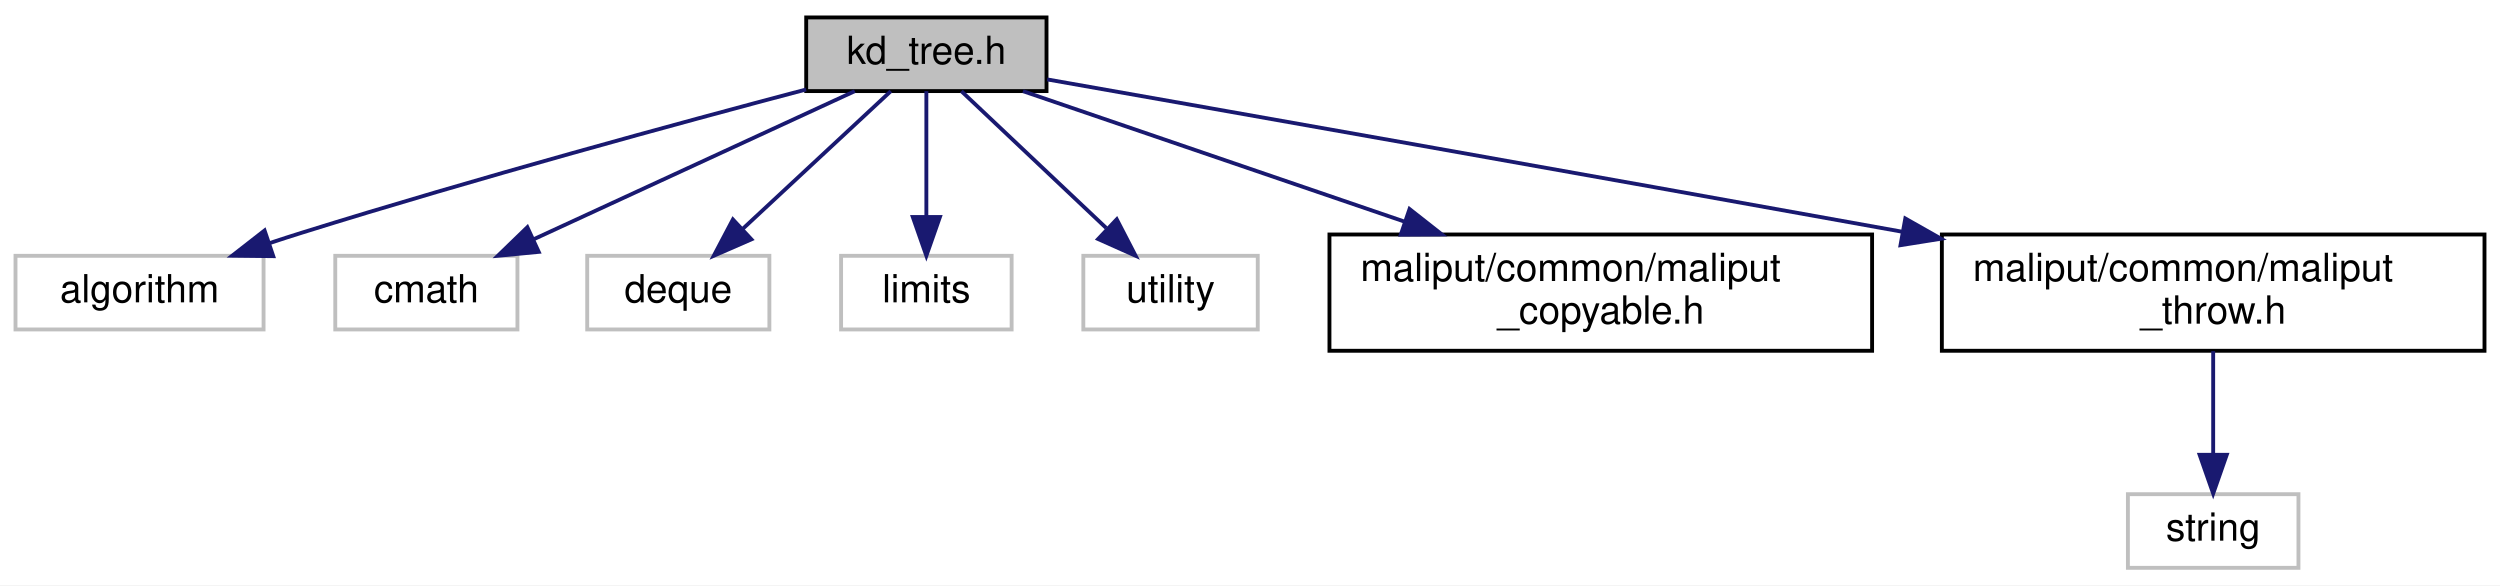
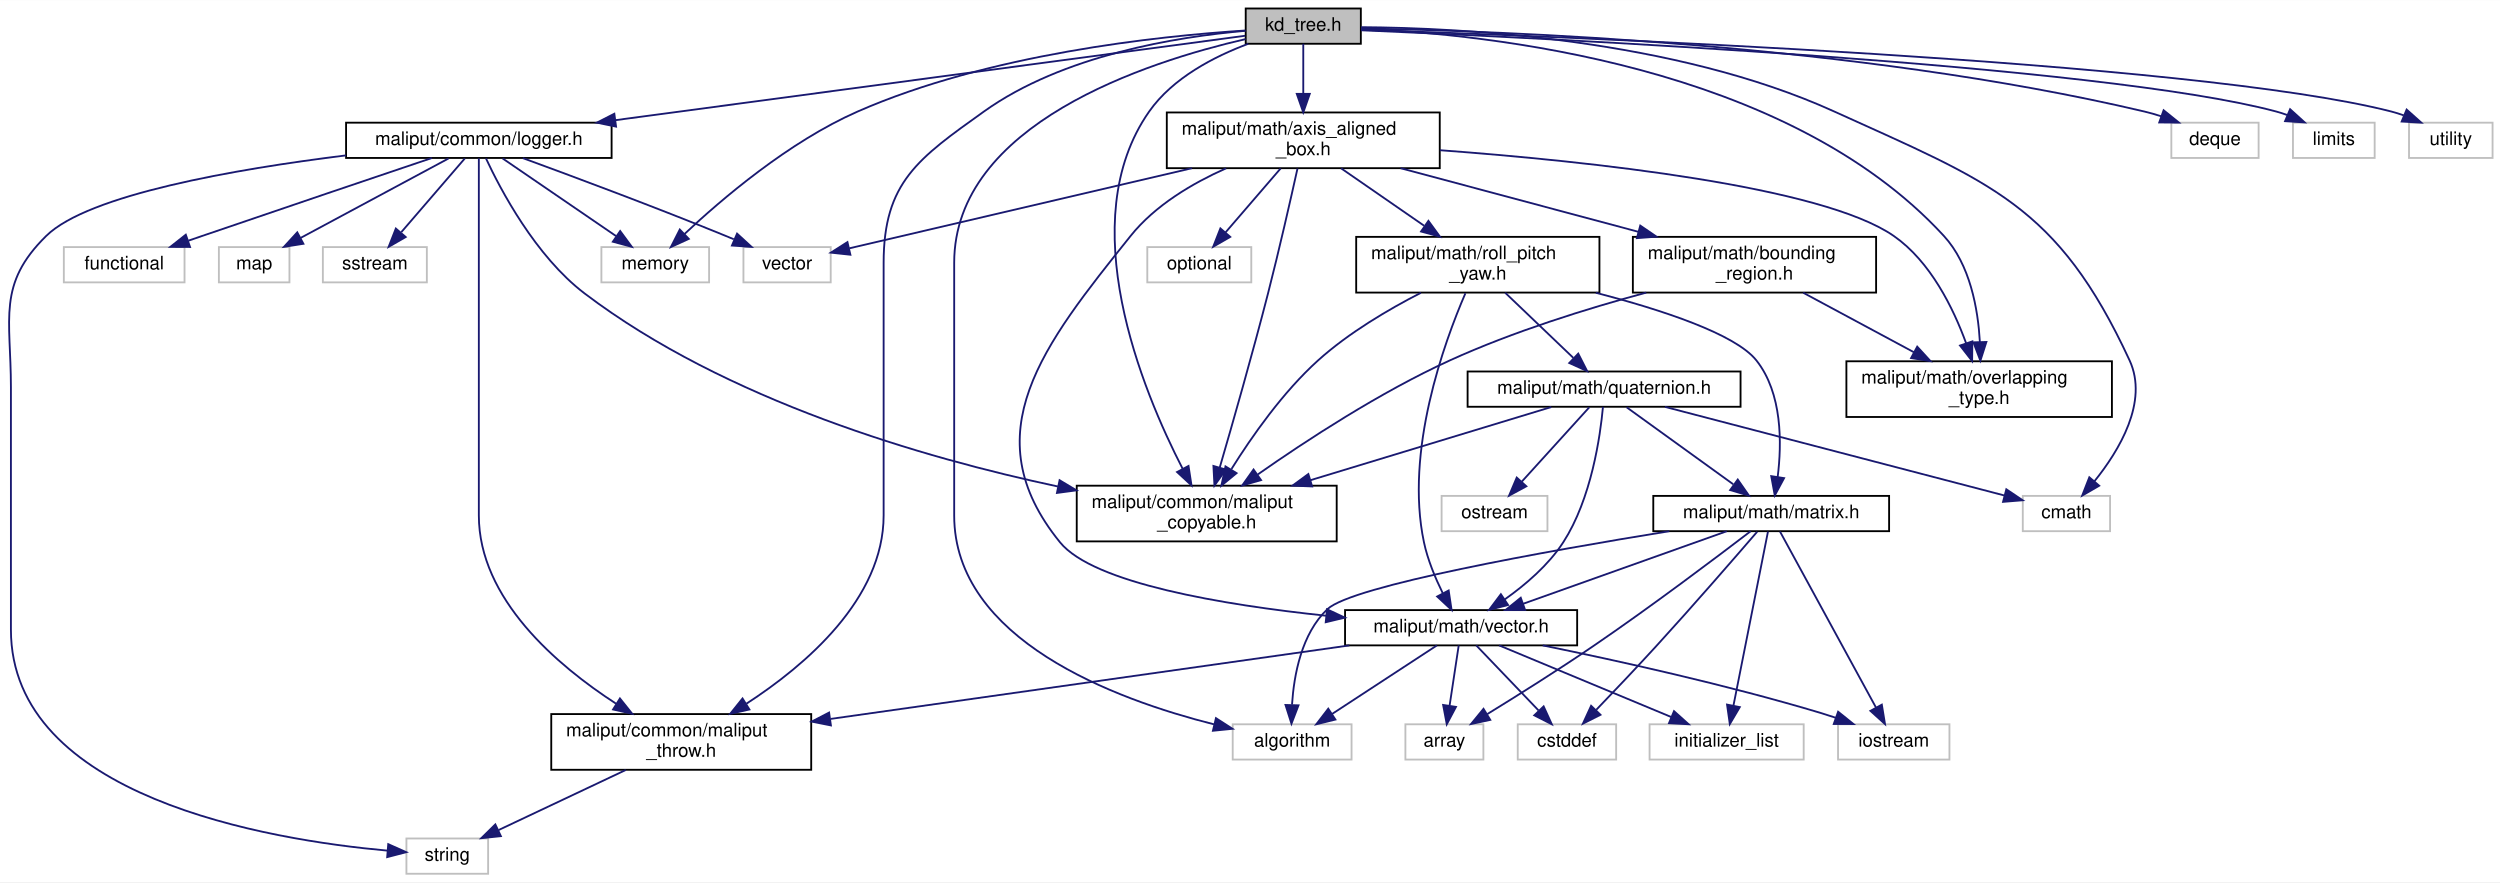
- <svg xmlns="http://www.w3.org/2000/svg" xmlns:xlink="http://www.w3.org/1999/xlink" width="645pt" height="151pt" viewBox="0.00 0.00 645.00 151.00">
-   <g id="graph0" class="graph" transform="scale(1 1) rotate(0) translate(4 147)">
-     <polygon fill="white" stroke="transparent" points="-4,4 -4,-147 641,-147 641,4 -4,4" />
+ <svg xmlns="http://www.w3.org/2000/svg" xmlns:xlink="http://www.w3.org/1999/xlink" width="1346pt" height="475pt" viewBox="0.00 0.00 1346.38 475.00">
+   <g id="graph0" class="graph" transform="scale(1 1) rotate(0) translate(4 471)">
+     <polygon fill="white" stroke="transparent" points="-4,4 -4,-471 1342.38,-471 1342.38,4 -4,4" />
    <g id="node1" class="node">
      <g id="a_node1">
        <a xlink:title=" ">
-           <polygon fill="#bfbfbf" stroke="black" points="204,-123.5 204,-142.5 266,-142.5 266,-123.5 204,-123.5" />
-           <text text-anchor="middle" x="235" y="-130.5" font-family="Helvetica,sans-Serif" font-size="10.00">kd_tree.h</text>
+           <polygon fill="#bfbfbf" stroke="black" points="666.88,-447.5 666.88,-466.5 728.88,-466.5 728.88,-447.5 666.88,-447.5" />
+           <text text-anchor="middle" x="697.88" y="-454.5" font-family="Helvetica,sans-Serif" font-size="10.00">kd_tree.h</text>
        </a>
      </g>
    </g>
    <g id="node2" class="node">
      <g id="a_node2">
        <a xlink:title=" ">
-           <polygon fill="white" stroke="#bfbfbf" points="0,-62 0,-81 64,-81 64,-62 0,-62" />
-           <text text-anchor="middle" x="32" y="-69" font-family="Helvetica,sans-Serif" font-size="10.00">algorithm</text>
+           <polygon fill="white" stroke="#bfbfbf" points="659.88,-62 659.88,-81 723.88,-81 723.88,-62 659.88,-62" />
+           <text text-anchor="middle" x="691.88" y="-69" font-family="Helvetica,sans-Serif" font-size="10.00">algorithm</text>
        </a>
      </g>
    </g>
    <g id="edge1" class="edge">
-       <path fill="none" stroke="midnightblue" d="M203.97,-123.92C171.43,-115.31 118.88,-101.01 74,-87 71.24,-86.14 68.38,-85.22 65.53,-84.27" />
-       <polygon fill="midnightblue" stroke="midnightblue" points="66.5,-80.91 55.91,-81.03 64.26,-87.54 66.5,-80.91" />
+       <path fill="none" stroke="midnightblue" d="M666.83,-450.02C613.43,-437.72 509.88,-404.25 509.88,-329.5 509.88,-329.5 509.88,-329.5 509.88,-193.5 509.88,-126.66 596.04,-94.52 649.8,-80.97" />
+       <polygon fill="midnightblue" stroke="midnightblue" points="650.85,-84.31 659.76,-78.57 649.22,-77.51 650.85,-84.31" />
    </g>
    <g id="node3" class="node">
      <g id="a_node3">
        <a xlink:title=" ">
-           <polygon fill="white" stroke="#bfbfbf" points="82.5,-62 82.5,-81 129.5,-81 129.5,-62 82.5,-62" />
-           <text text-anchor="middle" x="106" y="-69" font-family="Helvetica,sans-Serif" font-size="10.00">cmath</text>
+           <polygon fill="white" stroke="#bfbfbf" points="1085.38,-185 1085.38,-204 1132.38,-204 1132.38,-185 1085.38,-185" />
+           <text text-anchor="middle" x="1108.88" y="-192" font-family="Helvetica,sans-Serif" font-size="10.00">cmath</text>
        </a>
      </g>
    </g>
    <g id="edge2" class="edge">
-       <path fill="none" stroke="midnightblue" d="M216.52,-123.48C194.87,-113.49 158.79,-96.85 133.77,-85.31" />
-       <polygon fill="midnightblue" stroke="midnightblue" points="134.99,-82.02 124.45,-81.01 132.06,-88.38 134.99,-82.02" />
+       <path fill="none" stroke="midnightblue" d="M729.05,-456.44C783.33,-456.07 897.62,-450.21 983.88,-411 1068.01,-372.76 1104.04,-360.86 1142.88,-277 1153.19,-254.73 1137.31,-228.44 1123.96,-211.87" />
+       <polygon fill="midnightblue" stroke="midnightblue" points="1126.52,-209.48 1117.36,-204.16 1121.21,-214.03 1126.52,-209.48" />
    </g>
    <g id="node4" class="node">
      <g id="a_node4">
        <a xlink:title=" ">
-           <polygon fill="white" stroke="#bfbfbf" points="147.5,-62 147.5,-81 194.5,-81 194.5,-62 147.5,-62" />
-           <text text-anchor="middle" x="171" y="-69" font-family="Helvetica,sans-Serif" font-size="10.00">deque</text>
+           <polygon fill="white" stroke="#bfbfbf" points="1165.38,-386 1165.38,-405 1212.38,-405 1212.38,-386 1165.38,-386" />
+           <text text-anchor="middle" x="1188.88" y="-393" font-family="Helvetica,sans-Serif" font-size="10.00">deque</text>
        </a>
      </g>
    </g>
    <g id="edge3" class="edge">
-       <path fill="none" stroke="midnightblue" d="M225.83,-123.48C215.85,-114.2 199.69,-99.17 187.49,-87.83" />
-       <polygon fill="midnightblue" stroke="midnightblue" points="189.86,-85.25 180.15,-81.01 185.09,-90.38 189.86,-85.25" />
+       <path fill="none" stroke="midnightblue" d="M729.1,-455.73C803.28,-454.49 995.5,-447.67 1150.88,-411 1153.87,-410.29 1156.95,-409.41 1159.99,-408.42" />
+       <polygon fill="midnightblue" stroke="midnightblue" points="1161.22,-411.7 1169.47,-405.04 1158.87,-405.11 1161.22,-411.7" />
    </g>
    <g id="node5" class="node">
      <g id="a_node5">
        <a xlink:title=" ">
-           <polygon fill="white" stroke="#bfbfbf" points="213,-62 213,-81 257,-81 257,-62 213,-62" />
-           <text text-anchor="middle" x="235" y="-69" font-family="Helvetica,sans-Serif" font-size="10.00">limits</text>
+           <polygon fill="white" stroke="#bfbfbf" points="1230.88,-386 1230.88,-405 1274.88,-405 1274.88,-386 1230.88,-386" />
+           <text text-anchor="middle" x="1252.88" y="-393" font-family="Helvetica,sans-Serif" font-size="10.00">limits</text>
        </a>
      </g>
    </g>
    <g id="edge4" class="edge">
-       <path fill="none" stroke="midnightblue" d="M235,-123.48C235,-115.08 235,-101.98 235,-91.16" />
-       <polygon fill="midnightblue" stroke="midnightblue" points="238.5,-91.01 235,-81.01 231.5,-91.01 238.5,-91.01" />
+       <path fill="none" stroke="midnightblue" d="M728.97,-454.76C826.86,-450.63 1127.83,-436.18 1221.88,-411 1223.81,-410.48 1225.78,-409.85 1227.73,-409.14" />
+       <polygon fill="midnightblue" stroke="midnightblue" points="1229.34,-412.26 1237.19,-405.14 1226.62,-405.81 1229.34,-412.26" />
    </g>
    <g id="node6" class="node">
      <g id="a_node6">
        <a xlink:title=" ">
-           <polygon fill="white" stroke="#bfbfbf" points="275.5,-62 275.5,-81 320.5,-81 320.5,-62 275.5,-62" />
-           <text text-anchor="middle" x="298" y="-69" font-family="Helvetica,sans-Serif" font-size="10.00">utility</text>
+           <polygon fill="white" stroke="#bfbfbf" points="319.88,-319 319.88,-338 377.88,-338 377.88,-319 319.88,-319" />
+           <text text-anchor="middle" x="348.88" y="-326" font-family="Helvetica,sans-Serif" font-size="10.00">memory</text>
        </a>
      </g>
    </g>
    <g id="edge5" class="edge">
-       <path fill="none" stroke="midnightblue" d="M244.03,-123.48C253.76,-114.28 269.46,-99.46 281.42,-88.16" />
-       <polygon fill="midnightblue" stroke="midnightblue" points="284.12,-90.42 288.99,-81.01 279.32,-85.33 284.12,-90.42" />
+       <path fill="none" stroke="midnightblue" d="M666.63,-454.64C619.52,-451.62 528.33,-441.93 457.88,-411 420.8,-394.72 384.51,-363.71 364.58,-344.99" />
+       <polygon fill="midnightblue" stroke="midnightblue" points="366.95,-342.42 357.31,-338.02 362.1,-347.47 366.95,-342.42" />
    </g>
    <g id="node7" class="node">
      <g id="a_node7">
-         <a xlink:href="maliput__copyable_8h.html" target="_top" xlink:title=" ">
-           <polygon fill="white" stroke="black" points="339,-56.5 339,-86.5 479,-86.5 479,-56.5 339,-56.5" />
-           <text text-anchor="start" x="347" y="-74.5" font-family="Helvetica,sans-Serif" font-size="10.00">maliput/common/maliput</text>
-           <text text-anchor="middle" x="409" y="-63.5" font-family="Helvetica,sans-Serif" font-size="10.00">_copyable.h</text>
+         <a xlink:title=" ">
+           <polygon fill="white" stroke="#bfbfbf" points="1293.38,-386 1293.38,-405 1338.38,-405 1338.38,-386 1293.38,-386" />
+           <text text-anchor="middle" x="1315.88" y="-393" font-family="Helvetica,sans-Serif" font-size="10.00">utility</text>
        </a>
      </g>
    </g>
    <g id="edge6" class="edge">
-       <path fill="none" stroke="midnightblue" d="M259.93,-123.48C285.48,-114.74 325.93,-100.91 358.25,-89.86" />
-       <polygon fill="midnightblue" stroke="midnightblue" points="359.66,-93.07 367.99,-86.52 357.4,-86.45 359.66,-93.07" />
+       <path fill="none" stroke="midnightblue" d="M729.24,-455.03C834.93,-451.53 1177.38,-438.31 1283.88,-411 1286.08,-410.43 1288.33,-409.72 1290.55,-408.92" />
+       <polygon fill="midnightblue" stroke="midnightblue" points="1292.1,-412.07 1300,-405.01 1289.42,-405.61 1292.1,-412.07" />
    </g>
    <g id="node8" class="node">
      <g id="a_node8">
+         <a xlink:href="logger_8h.html" target="_top" xlink:title=" ">
+           <polygon fill="white" stroke="black" points="182.38,-386 182.38,-405 325.38,-405 325.38,-386 182.38,-386" />
+           <text text-anchor="middle" x="253.88" y="-393" font-family="Helvetica,sans-Serif" font-size="10.00">maliput/common/logger.h</text>
+         </a>
+       </g>
+     </g>
+     <g id="edge7" class="edge">
+       <path fill="none" stroke="midnightblue" d="M666.65,-451.82C596.78,-442.45 426.23,-419.6 327.6,-406.38" />
+       <polygon fill="midnightblue" stroke="midnightblue" points="327.78,-402.87 317.41,-405.01 326.85,-409.81 327.78,-402.87" />
+     </g>
+     <g id="node14" class="node">
+       <g id="a_node14">
+         <a xlink:href="maliput__copyable_8h.html" target="_top" xlink:title=" ">
+           <polygon fill="white" stroke="black" points="575.88,-179.5 575.88,-209.5 715.88,-209.5 715.88,-179.5 575.88,-179.5" />
+           <text text-anchor="start" x="583.88" y="-197.5" font-family="Helvetica,sans-Serif" font-size="10.00">maliput/common/maliput</text>
+           <text text-anchor="middle" x="645.88" y="-186.5" font-family="Helvetica,sans-Serif" font-size="10.00">_copyable.h</text>
+         </a>
+       </g>
+     </g>
+     <g id="edge17" class="edge">
+       <path fill="none" stroke="midnightblue" d="M668.29,-447.49C649.96,-440.65 627.57,-429.12 614.88,-411 573.43,-351.84 611.14,-260.91 632.92,-218.61" />
+       <polygon fill="midnightblue" stroke="midnightblue" points="636.08,-220.13 637.68,-209.65 629.9,-216.85 636.08,-220.13" />
+     </g>
+     <g id="node15" class="node">
+       <g id="a_node15">
        <a xlink:href="maliput__throw_8h.html" target="_top" xlink:title=" ">
-           <polygon fill="white" stroke="black" points="497,-56.5 497,-86.5 637,-86.5 637,-56.5 497,-56.5" />
-           <text text-anchor="start" x="505" y="-74.5" font-family="Helvetica,sans-Serif" font-size="10.00">maliput/common/maliput</text>
-           <text text-anchor="middle" x="567" y="-63.5" font-family="Helvetica,sans-Serif" font-size="10.00">_throw.h</text>
-         </a>
-       </g>
-     </g>
-     <g id="edge7" class="edge">
-       <path fill="none" stroke="midnightblue" d="M266.17,-126.51C312.16,-118.4 401.17,-102.66 486.9,-87.19" />
-       <polygon fill="midnightblue" stroke="midnightblue" points="487.57,-90.63 496.79,-85.41 486.33,-83.74 487.57,-90.63" />
+           <polygon fill="white" stroke="black" points="292.88,-56.5 292.88,-86.5 432.88,-86.5 432.88,-56.5 292.88,-56.5" />
+           <text text-anchor="start" x="300.88" y="-74.5" font-family="Helvetica,sans-Serif" font-size="10.00">maliput/common/maliput</text>
+           <text text-anchor="middle" x="362.88" y="-63.5" font-family="Helvetica,sans-Serif" font-size="10.00">_throw.h</text>
+         </a>
+       </g>
+     </g>
+     <g id="edge18" class="edge">
+       <path fill="none" stroke="midnightblue" d="M666.81,-454.48C630.04,-451.29 568.43,-441.43 525.88,-411 490.53,-385.73 471.88,-372.95 471.88,-329.5 471.88,-329.5 471.88,-329.5 471.88,-193.5 471.88,-148.53 429.8,-112.73 397.94,-92.07" />
+       <polygon fill="midnightblue" stroke="midnightblue" points="399.6,-88.98 389.26,-86.65 395.89,-94.92 399.6,-88.98" />
+     </g>
+     <g id="node16" class="node">
+       <g id="a_node16">
+         <a xlink:href="axis__aligned__box_8h.html" target="_top" xlink:title=" ">
+           <polygon fill="white" stroke="black" points="624.38,-380.5 624.38,-410.5 771.38,-410.5 771.38,-380.5 624.38,-380.5" />
+           <text text-anchor="start" x="632.38" y="-398.5" font-family="Helvetica,sans-Serif" font-size="10.00">maliput/math/axis_aligned</text>
+           <text text-anchor="middle" x="697.88" y="-387.5" font-family="Helvetica,sans-Serif" font-size="10.00">_box.h</text>
+         </a>
+       </g>
+     </g>
+     <g id="edge19" class="edge">
+       <path fill="none" stroke="midnightblue" d="M697.88,-447.48C697.88,-440.47 697.88,-430.19 697.88,-420.7" />
+       <polygon fill="midnightblue" stroke="midnightblue" points="701.38,-420.52 697.88,-410.52 694.38,-420.52 701.38,-420.52" />
+     </g>
+     <g id="node19" class="node">
+       <g id="a_node19">
+         <a xlink:href="overlapping__type_8h.html" target="_top" xlink:title=" ">
+           <polygon fill="white" stroke="black" points="990.38,-246.5 990.38,-276.5 1133.38,-276.5 1133.38,-246.5 990.38,-246.5" />
+           <text text-anchor="start" x="998.38" y="-264.5" font-family="Helvetica,sans-Serif" font-size="10.00">maliput/math/overlapping</text>
+           <text text-anchor="middle" x="1061.88" y="-253.5" font-family="Helvetica,sans-Serif" font-size="10.00">_type.h</text>
+         </a>
+       </g>
+     </g>
+     <g id="edge50" class="edge">
+       <path fill="none" stroke="midnightblue" d="M728.96,-455.54C796.65,-452.78 958.1,-436.29 1042.88,-344 1057.02,-328.6 1061.27,-304.75 1062.27,-286.82" />
+       <polygon fill="midnightblue" stroke="midnightblue" points="1065.77,-286.9 1062.54,-276.81 1058.78,-286.71 1065.77,-286.9" />
+     </g>
+     <g id="edge10" class="edge">
+       <path fill="none" stroke="midnightblue" d="M266.69,-385.73C282.36,-375.01 309.1,-356.72 327.81,-343.91" />
+       <polygon fill="midnightblue" stroke="midnightblue" points="329.99,-346.66 336.27,-338.13 326.04,-340.89 329.99,-346.66" />
    </g>
    <g id="node9" class="node">
      <g id="a_node9">
        <a xlink:title=" ">
-           <polygon fill="white" stroke="#bfbfbf" points="545,-0.5 545,-19.5 589,-19.5 589,-0.5 545,-0.5" />
-           <text text-anchor="middle" x="567" y="-7.5" font-family="Helvetica,sans-Serif" font-size="10.00">string</text>
+           <polygon fill="white" stroke="#bfbfbf" points="30.38,-319 30.38,-338 95.38,-338 95.38,-319 30.38,-319" />
+           <text text-anchor="middle" x="62.88" y="-326" font-family="Helvetica,sans-Serif" font-size="10.00">functional</text>
        </a>
      </g>
    </g>
    <g id="edge8" class="edge">
-       <path fill="none" stroke="midnightblue" d="M567,-56.4C567,-48.47 567,-38.46 567,-29.86" />
-       <polygon fill="midnightblue" stroke="midnightblue" points="570.5,-29.66 567,-19.66 563.5,-29.66 570.5,-29.66" />
+       <path fill="none" stroke="midnightblue" d="M228.55,-385.97C198.89,-375.96 148.29,-358.85 104.88,-344 102.45,-343.17 99.94,-342.31 97.42,-341.44" />
+       <polygon fill="midnightblue" stroke="midnightblue" points="98.34,-338.06 87.74,-338.11 96.06,-344.68 98.34,-338.06" />
+     </g>
+     <g id="node10" class="node">
+       <g id="a_node10">
+         <a xlink:title=" ">
+           <polygon fill="white" stroke="#bfbfbf" points="113.88,-319 113.88,-338 151.88,-338 151.88,-319 113.88,-319" />
+           <text text-anchor="middle" x="132.88" y="-326" font-family="Helvetica,sans-Serif" font-size="10.00">map</text>
+         </a>
+       </g>
+     </g>
+     <g id="edge9" class="edge">
+       <path fill="none" stroke="midnightblue" d="M237.56,-385.73C217.06,-374.72 181.67,-355.71 157.78,-342.88" />
+       <polygon fill="midnightblue" stroke="midnightblue" points="159.4,-339.78 148.94,-338.13 156.09,-345.94 159.4,-339.78" />
+     </g>
+     <g id="node11" class="node">
+       <g id="a_node11">
+         <a xlink:title=" ">
+           <polygon fill="white" stroke="#bfbfbf" points="169.88,-319 169.88,-338 225.88,-338 225.88,-319 169.88,-319" />
+           <text text-anchor="middle" x="197.88" y="-326" font-family="Helvetica,sans-Serif" font-size="10.00">sstream</text>
+         </a>
+       </g>
+     </g>
+     <g id="edge11" class="edge">
+       <path fill="none" stroke="midnightblue" d="M246.32,-385.73C237.59,-375.6 223.02,-358.69 212.14,-346.06" />
+       <polygon fill="midnightblue" stroke="midnightblue" points="214.49,-343.42 205.31,-338.13 209.18,-347.99 214.49,-343.42" />
+     </g>
+     <g id="node12" class="node">
+       <g id="a_node12">
+         <a xlink:title=" ">
+           <polygon fill="white" stroke="#bfbfbf" points="214.88,-0.5 214.88,-19.5 258.88,-19.5 258.88,-0.5 214.88,-0.5" />
+           <text text-anchor="middle" x="236.88" y="-7.5" font-family="Helvetica,sans-Serif" font-size="10.00">string</text>
+         </a>
+       </g>
+     </g>
+     <g id="edge12" class="edge">
+       <path fill="none" stroke="midnightblue" d="M182.32,-387.38C122.52,-379.96 43.48,-366.25 20.88,-344 -5.63,-317.91 1.88,-299.69 1.88,-262.5 1.88,-262.5 1.88,-262.5 1.88,-132 1.88,-41.8 140.41,-18.78 204.75,-12.95" />
+       <polygon fill="midnightblue" stroke="midnightblue" points="205.09,-16.44 214.77,-12.13 204.52,-9.46 205.09,-16.44" />
+     </g>
+     <g id="node13" class="node">
+       <g id="a_node13">
+         <a xlink:title=" ">
+           <polygon fill="white" stroke="#bfbfbf" points="396.38,-319 396.38,-338 443.38,-338 443.38,-319 396.38,-319" />
+           <text text-anchor="middle" x="419.88" y="-326" font-family="Helvetica,sans-Serif" font-size="10.00">vector</text>
+         </a>
+       </g>
+     </g>
+     <g id="edge13" class="edge">
+       <path fill="none" stroke="midnightblue" d="M277.56,-385.92C304.27,-376.15 348.93,-359.53 386.88,-344 388.29,-343.42 389.73,-342.82 391.18,-342.21" />
+       <polygon fill="midnightblue" stroke="midnightblue" points="392.95,-345.26 400.75,-338.1 390.18,-338.83 392.95,-345.26" />
+     </g>
+     <g id="edge14" class="edge">
+       <path fill="none" stroke="midnightblue" d="M257.71,-385.78C265.41,-369.23 284.33,-333.14 310.88,-313 386.85,-255.37 493.36,-224.48 565.74,-209.06" />
+       <polygon fill="midnightblue" stroke="midnightblue" points="566.64,-212.45 575.72,-206.99 565.22,-205.59 566.64,-212.45" />
+     </g>
+     <g id="edge15" class="edge">
+       <path fill="none" stroke="midnightblue" d="M253.88,-385.85C253.88,-364.76 253.88,-309.02 253.88,-262.5 253.88,-262.5 253.88,-262.5 253.88,-193.5 253.88,-148.53 295.95,-112.73 327.82,-92.07" />
+       <polygon fill="midnightblue" stroke="midnightblue" points="329.87,-94.92 336.49,-86.65 326.16,-88.98 329.87,-94.92" />
+     </g>
+     <g id="edge16" class="edge">
+       <path fill="none" stroke="midnightblue" d="M333.02,-56.4C312.25,-46.59 284.78,-33.62 264.52,-24.05" />
+       <polygon fill="midnightblue" stroke="midnightblue" points="265.75,-20.76 255.21,-19.66 262.76,-27.09 265.75,-20.76" />
+     </g>
+     <g id="edge21" class="edge">
+       <path fill="none" stroke="midnightblue" d="M637.9,-380.48C581.48,-367.28 499.05,-348.01 453.41,-337.34" />
+       <polygon fill="midnightblue" stroke="midnightblue" points="453.98,-333.88 443.45,-335.01 452.39,-340.7 453.98,-333.88" />
+     </g>
+     <g id="edge22" class="edge">
+       <path fill="none" stroke="midnightblue" d="M694.77,-380.32C691.16,-364.02 684.91,-336.5 678.88,-313 670.51,-280.43 659.84,-243.09 652.93,-219.41" />
+       <polygon fill="midnightblue" stroke="midnightblue" points="656.21,-218.17 650.04,-209.55 649.49,-220.13 656.21,-218.17" />
+     </g>
+     <g id="node17" class="node">
+       <g id="a_node17">
+         <a xlink:title=" ">
+           <polygon fill="white" stroke="#bfbfbf" points="613.88,-319 613.88,-338 669.88,-338 669.88,-319 613.88,-319" />
+           <text text-anchor="middle" x="641.88" y="-326" font-family="Helvetica,sans-Serif" font-size="10.00">optional</text>
+         </a>
+       </g>
+     </g>
+     <g id="edge20" class="edge">
+       <path fill="none" stroke="midnightblue" d="M685.72,-380.4C676.99,-370.26 665.2,-356.57 656.04,-345.94" />
+       <polygon fill="midnightblue" stroke="midnightblue" points="658.55,-343.49 649.37,-338.19 653.24,-348.06 658.55,-343.49" />
+     </g>
+     <g id="node18" class="node">
+       <g id="a_node18">
+         <a xlink:href="bounding__region_8h.html" target="_top" xlink:title=" ">
+           <polygon fill="white" stroke="black" points="875.38,-313.5 875.38,-343.5 1006.38,-343.5 1006.38,-313.5 875.38,-313.5" />
+           <text text-anchor="start" x="883.38" y="-331.5" font-family="Helvetica,sans-Serif" font-size="10.00">maliput/math/bounding</text>
+           <text text-anchor="middle" x="940.88" y="-320.5" font-family="Helvetica,sans-Serif" font-size="10.00">_region.h</text>
+         </a>
+       </g>
+     </g>
+     <g id="edge23" class="edge">
+       <path fill="none" stroke="midnightblue" d="M750.3,-380.48C787.86,-370.43 838.61,-356.86 878.29,-346.24" />
+       <polygon fill="midnightblue" stroke="midnightblue" points="879.37,-349.58 888.12,-343.61 877.56,-342.81 879.37,-349.58" />
+     </g>
+     <g id="edge26" class="edge">
+       <path fill="none" stroke="midnightblue" d="M771.46,-390.17C852.78,-384.13 977.37,-370.75 1015.88,-344 1035.69,-330.23 1048,-305.01 1054.84,-286.26" />
+       <polygon fill="midnightblue" stroke="midnightblue" points="1058.21,-287.22 1058.09,-276.62 1051.57,-284.98 1058.21,-287.22" />
+     </g>
+     <g id="node20" class="node">
+       <g id="a_node20">
+         <a xlink:href="roll__pitch__yaw_8h.html" target="_top" xlink:title=" ">
+           <polygon fill="white" stroke="black" points="726.38,-313.5 726.38,-343.5 857.38,-343.5 857.38,-313.5 726.38,-313.5" />
+           <text text-anchor="start" x="734.38" y="-331.5" font-family="Helvetica,sans-Serif" font-size="10.00">maliput/math/roll_pitch</text>
+           <text text-anchor="middle" x="791.88" y="-320.5" font-family="Helvetica,sans-Serif" font-size="10.00">_yaw.h</text>
+         </a>
+       </g>
+     </g>
+     <g id="edge27" class="edge">
+       <path fill="none" stroke="midnightblue" d="M718.27,-380.4C731.33,-371.37 748.47,-359.51 762.93,-349.52" />
+       <polygon fill="midnightblue" stroke="midnightblue" points="765.28,-352.14 771.52,-343.58 761.3,-346.39 765.28,-352.14" />
+     </g>
+     <g id="node26" class="node">
+       <g id="a_node26">
+         <a xlink:href="vector_8h.html" target="_top" xlink:title=" ">
+           <polygon fill="white" stroke="black" points="720.38,-123.5 720.38,-142.5 845.38,-142.5 845.38,-123.5 720.38,-123.5" />
+           <text text-anchor="middle" x="782.88" y="-130.5" font-family="Helvetica,sans-Serif" font-size="10.00">maliput/math/vector.h</text>
+         </a>
+       </g>
+     </g>
+     <g id="edge49" class="edge">
+       <path fill="none" stroke="midnightblue" d="M656.33,-380.43C638.18,-372.36 618.08,-360.5 604.88,-344 557.86,-285.24 519.4,-237.39 566.88,-179 584.82,-156.93 654.63,-145.32 710.1,-139.47" />
+       <polygon fill="midnightblue" stroke="midnightblue" points="710.68,-142.93 720.27,-138.44 709.97,-135.96 710.68,-142.93" />
+     </g>
+     <g id="edge24" class="edge">
+       <path fill="none" stroke="midnightblue" d="M882.61,-313.49C850.66,-304.85 810.76,-292.44 776.88,-277 739.16,-259.81 699.17,-233.62 673.44,-215.59" />
+       <polygon fill="midnightblue" stroke="midnightblue" points="675.14,-212.51 664.96,-209.59 671.1,-218.22 675.14,-212.51" />
+     </g>
+     <g id="edge25" class="edge">
+       <path fill="none" stroke="midnightblue" d="M967.13,-313.4C984.57,-304.03 1007.68,-291.62 1026.7,-281.39" />
+       <polygon fill="midnightblue" stroke="midnightblue" points="1028.52,-284.39 1035.67,-276.58 1025.21,-278.23 1028.52,-284.39" />
+     </g>
+     <g id="edge28" class="edge">
+       <path fill="none" stroke="midnightblue" d="M761.22,-313.38C743.84,-304.46 722.34,-291.84 705.88,-277 686.94,-259.93 670.19,-236.02 659.23,-218.51" />
+       <polygon fill="midnightblue" stroke="midnightblue" points="661.95,-216.25 653.77,-209.53 655.98,-219.89 661.95,-216.25" />
+     </g>
+     <g id="node21" class="node">
+       <g id="a_node21">
+         <a xlink:href="matrix_8h.html" target="_top" xlink:title=" ">
+           <polygon fill="white" stroke="black" points="886.38,-185 886.38,-204 1013.38,-204 1013.38,-185 886.38,-185" />
+           <text text-anchor="middle" x="949.88" y="-192" font-family="Helvetica,sans-Serif" font-size="10.00">maliput/math/matrix.h</text>
+         </a>
+       </g>
+     </g>
+     <g id="edge29" class="edge">
+       <path fill="none" stroke="midnightblue" d="M855.42,-313.42C891.06,-304.18 930.59,-291.19 941.88,-277 955.95,-259.31 955.63,-232.15 953.36,-214.12" />
+       <polygon fill="midnightblue" stroke="midnightblue" points="956.82,-213.57 951.81,-204.23 949.9,-214.65 956.82,-213.57" />
+     </g>
+     <g id="edge48" class="edge">
+       <path fill="none" stroke="midnightblue" d="M785.2,-313.13C773.73,-286.59 752.46,-228.08 762.88,-179 764.87,-169.59 768.98,-159.76 772.95,-151.7" />
+       <polygon fill="midnightblue" stroke="midnightblue" points="776.18,-153.07 777.75,-142.59 769.99,-149.81 776.18,-153.07" />
+     </g>
+     <g id="node27" class="node">
+       <g id="a_node27">
+         <a xlink:href="quaternion_8h.html" target="_top" xlink:title=" ">
+           <polygon fill="white" stroke="black" points="786.38,-252 786.38,-271 933.38,-271 933.38,-252 786.38,-252" />
+           <text text-anchor="middle" x="859.88" y="-259" font-family="Helvetica,sans-Serif" font-size="10.00">maliput/math/quaternion.h</text>
+         </a>
+       </g>
+     </g>
+     <g id="edge42" class="edge">
+       <path fill="none" stroke="midnightblue" d="M806.63,-313.4C817.44,-303.06 832.13,-289.02 843.34,-278.31" />
+       <polygon fill="midnightblue" stroke="midnightblue" points="845.97,-280.63 850.78,-271.19 841.13,-275.57 845.97,-280.63" />
+     </g>
+     <g id="edge30" class="edge">
+       <path fill="none" stroke="midnightblue" d="M895,-184.99C828.66,-174.24 724.2,-155.61 710.88,-143 696.95,-129.82 692.85,-107.6 691.82,-91.62" />
+       <polygon fill="midnightblue" stroke="midnightblue" points="695.31,-91.21 691.52,-81.31 688.31,-91.41 695.31,-91.21" />
+     </g>
+     <g id="node22" class="node">
+       <g id="a_node22">
+         <a xlink:title=" ">
+           <polygon fill="white" stroke="#bfbfbf" points="752.88,-62 752.88,-81 794.88,-81 794.88,-62 752.88,-62" />
+           <text text-anchor="middle" x="773.88" y="-69" font-family="Helvetica,sans-Serif" font-size="10.00">array</text>
+         </a>
+       </g>
+     </g>
+     <g id="edge31" class="edge">
+       <path fill="none" stroke="midnightblue" d="M938.83,-184.99C921.15,-171.47 885.32,-144.43 853.88,-123 835.04,-110.16 813.12,-96.41 796.99,-86.5" />
+       <polygon fill="midnightblue" stroke="midnightblue" points="798.59,-83.37 788.23,-81.14 794.94,-89.34 798.59,-83.37" />
+     </g>
+     <g id="node23" class="node">
+       <g id="a_node23">
+         <a xlink:title=" ">
+           <polygon fill="white" stroke="#bfbfbf" points="813.38,-62 813.38,-81 866.38,-81 866.38,-62 813.38,-62" />
+           <text text-anchor="middle" x="839.88" y="-69" font-family="Helvetica,sans-Serif" font-size="10.00">cstddef</text>
+         </a>
+       </g>
+     </g>
+     <g id="edge32" class="edge">
+       <path fill="none" stroke="midnightblue" d="M942.35,-184.72C930.79,-171.29 907.89,-144.89 887.88,-123 877.29,-111.42 865.11,-98.62 855.67,-88.8" />
+       <polygon fill="midnightblue" stroke="midnightblue" points="857.94,-86.11 848.48,-81.34 852.9,-90.97 857.94,-86.11" />
+     </g>
+     <g id="node24" class="node">
+       <g id="a_node24">
+         <a xlink:title=" ">
+           <polygon fill="white" stroke="#bfbfbf" points="884.38,-62 884.38,-81 967.38,-81 967.38,-62 884.38,-62" />
+           <text text-anchor="middle" x="925.88" y="-69" font-family="Helvetica,sans-Serif" font-size="10.00">initializer_list</text>
+         </a>
+       </g>
+     </g>
+     <g id="edge33" class="edge">
+       <path fill="none" stroke="midnightblue" d="M948.15,-184.8C944.28,-165.26 934.81,-117.56 929.55,-91.05" />
+       <polygon fill="midnightblue" stroke="midnightblue" points="932.97,-90.25 927.59,-81.12 926.1,-91.61 932.97,-90.25" />
+     </g>
+     <g id="node25" class="node">
+       <g id="a_node25">
+         <a xlink:title=" ">
+           <polygon fill="white" stroke="#bfbfbf" points="985.88,-62 985.88,-81 1045.88,-81 1045.88,-62 985.88,-62" />
+           <text text-anchor="middle" x="1015.88" y="-69" font-family="Helvetica,sans-Serif" font-size="10.00">iostream</text>
+         </a>
+       </g>
+     </g>
+     <g id="edge34" class="edge">
+       <path fill="none" stroke="midnightblue" d="M954.62,-184.8C965.42,-165 991.99,-116.28 1006.33,-89.99" />
+       <polygon fill="midnightblue" stroke="midnightblue" points="1009.46,-91.58 1011.17,-81.12 1003.31,-88.23 1009.46,-91.58" />
+     </g>
+     <g id="edge35" class="edge">
+       <path fill="none" stroke="midnightblue" d="M925.95,-184.98C897.18,-174.72 848.72,-157.46 816.27,-145.9" />
+       <polygon fill="midnightblue" stroke="midnightblue" points="817.35,-142.57 806.76,-142.51 815,-149.16 817.35,-142.57" />
+     </g>
+     <g id="edge36" class="edge">
+       <path fill="none" stroke="midnightblue" d="M769.84,-123.48C755.11,-113.84 730.9,-98.02 713.37,-86.55" />
+       <polygon fill="midnightblue" stroke="midnightblue" points="715.18,-83.55 704.89,-81.01 711.34,-89.41 715.18,-83.55" />
+     </g>
+     <g id="edge41" class="edge">
+       <path fill="none" stroke="midnightblue" d="M722.7,-123.48C649.29,-113.07 524.9,-95.45 443.32,-83.9" />
+       <polygon fill="midnightblue" stroke="midnightblue" points="443.49,-80.39 433.1,-82.45 442.51,-87.32 443.49,-80.39" />
+     </g>
+     <g id="edge37" class="edge">
+       <path fill="none" stroke="midnightblue" d="M781.59,-123.48C780.32,-115.08 778.34,-101.98 776.7,-91.16" />
+       <polygon fill="midnightblue" stroke="midnightblue" points="780.12,-90.37 775.16,-81.01 773.2,-91.42 780.12,-90.37" />
+     </g>
+     <g id="edge38" class="edge">
+       <path fill="none" stroke="midnightblue" d="M791.04,-123.48C799.76,-114.37 813.78,-99.74 824.56,-88.48" />
+       <polygon fill="midnightblue" stroke="midnightblue" points="827.33,-90.65 831.72,-81.01 822.28,-85.81 827.33,-90.65" />
+     </g>
+     <g id="edge39" class="edge">
+       <path fill="none" stroke="midnightblue" d="M803.36,-123.48C827.68,-113.36 868.42,-96.4 896.19,-84.85" />
+       <polygon fill="midnightblue" stroke="midnightblue" points="897.54,-88.08 905.43,-81.01 894.85,-81.62 897.54,-88.08" />
+     </g>
+     <g id="edge40" class="edge">
+       <path fill="none" stroke="midnightblue" d="M826.83,-123.48C866.43,-115.41 926.05,-102.27 976.88,-87 979.45,-86.23 982.09,-85.37 984.74,-84.48" />
+       <polygon fill="midnightblue" stroke="midnightblue" points="985.93,-87.77 994.18,-81.13 983.58,-81.17 985.93,-87.77" />
+     </g>
+     <g id="edge43" class="edge">
+       <path fill="none" stroke="midnightblue" d="M892.68,-251.94C940.17,-239.54 1027.61,-216.72 1075.44,-204.23" />
+       <polygon fill="midnightblue" stroke="midnightblue" points="1076.51,-207.57 1085.3,-201.65 1074.74,-200.79 1076.51,-207.57" />
+     </g>
+     <g id="edge45" class="edge">
+       <path fill="none" stroke="midnightblue" d="M831.46,-251.87C798.51,-241.86 743.42,-225.13 701.79,-212.48" />
+       <polygon fill="midnightblue" stroke="midnightblue" points="702.65,-209.09 692.06,-209.53 700.61,-215.78 702.65,-209.09" />
+     </g>
+     <g id="edge46" class="edge">
+       <path fill="none" stroke="midnightblue" d="M872.01,-251.73C886.72,-241.11 911.73,-223.05 929.43,-210.26" />
+       <polygon fill="midnightblue" stroke="midnightblue" points="931.87,-212.82 937.93,-204.13 927.77,-207.14 931.87,-212.82" />
+     </g>
+     <g id="edge47" class="edge">
+       <path fill="none" stroke="midnightblue" d="M859.28,-251.95C857.85,-236.3 853.08,-202.5 837.88,-179 829.89,-166.66 817.42,-156.06 806.38,-148.25" />
+       <polygon fill="midnightblue" stroke="midnightblue" points="808.19,-145.25 797.94,-142.61 804.3,-151.07 808.19,-145.25" />
+     </g>
+     <g id="node28" class="node">
+       <g id="a_node28">
+         <a xlink:title=" ">
+           <polygon fill="white" stroke="#bfbfbf" points="772.38,-185 772.38,-204 829.38,-204 829.38,-185 772.38,-185" />
+           <text text-anchor="middle" x="800.88" y="-192" font-family="Helvetica,sans-Serif" font-size="10.00">ostream</text>
+         </a>
+       </g>
+     </g>
+     <g id="edge44" class="edge">
+       <path fill="none" stroke="midnightblue" d="M851.92,-251.73C842.63,-241.5 827.08,-224.36 815.57,-211.69" />
+       <polygon fill="midnightblue" stroke="midnightblue" points="818.02,-209.18 808.71,-204.13 812.84,-213.88 818.02,-209.18" />
    </g>
  </g>
</svg>
